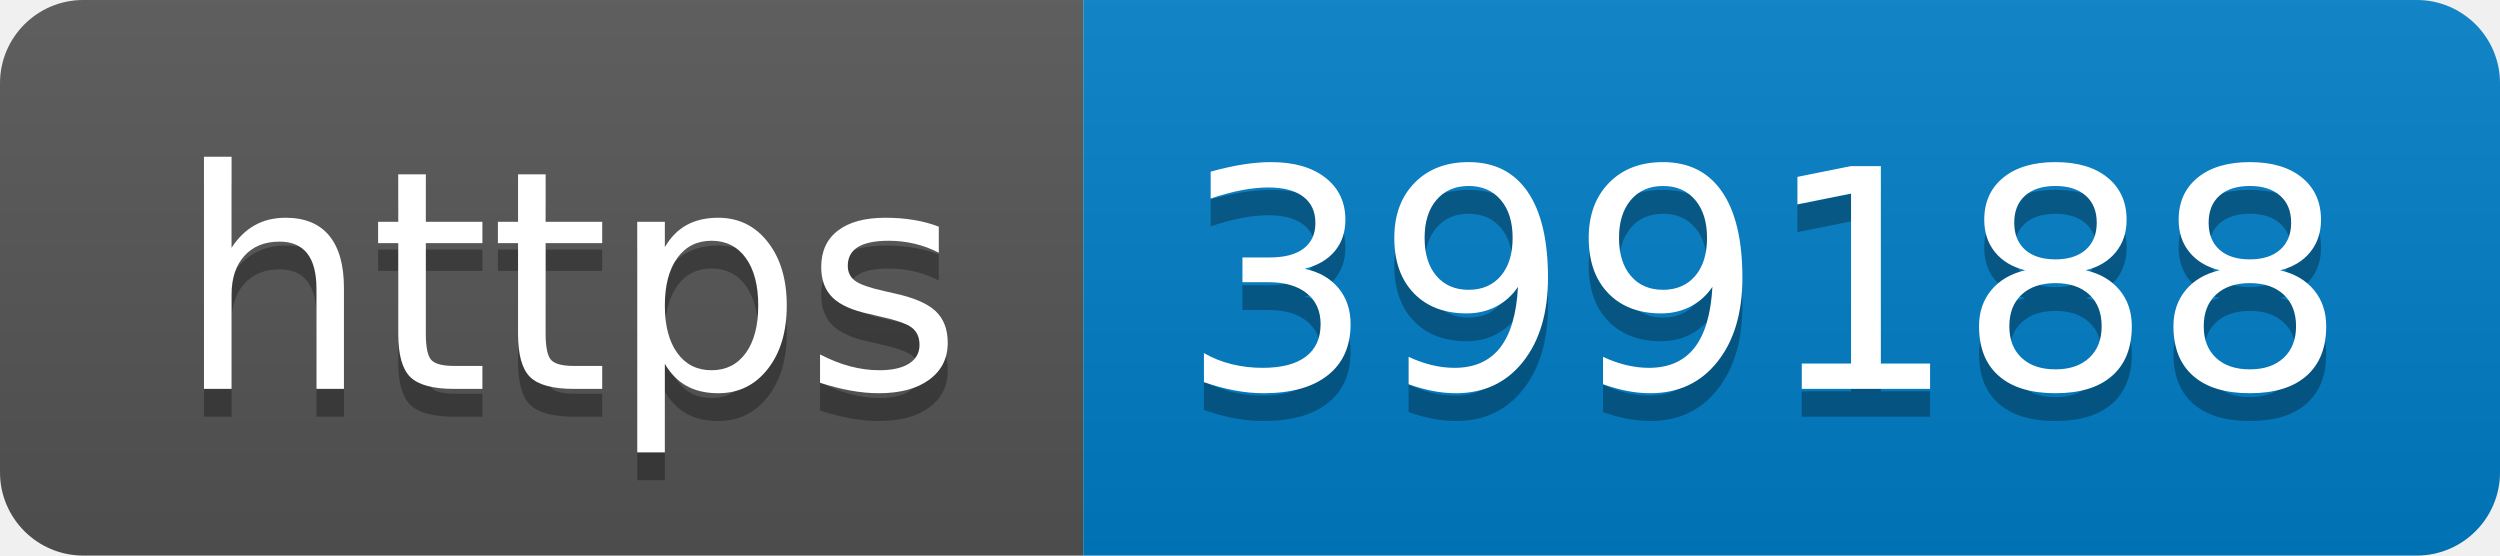
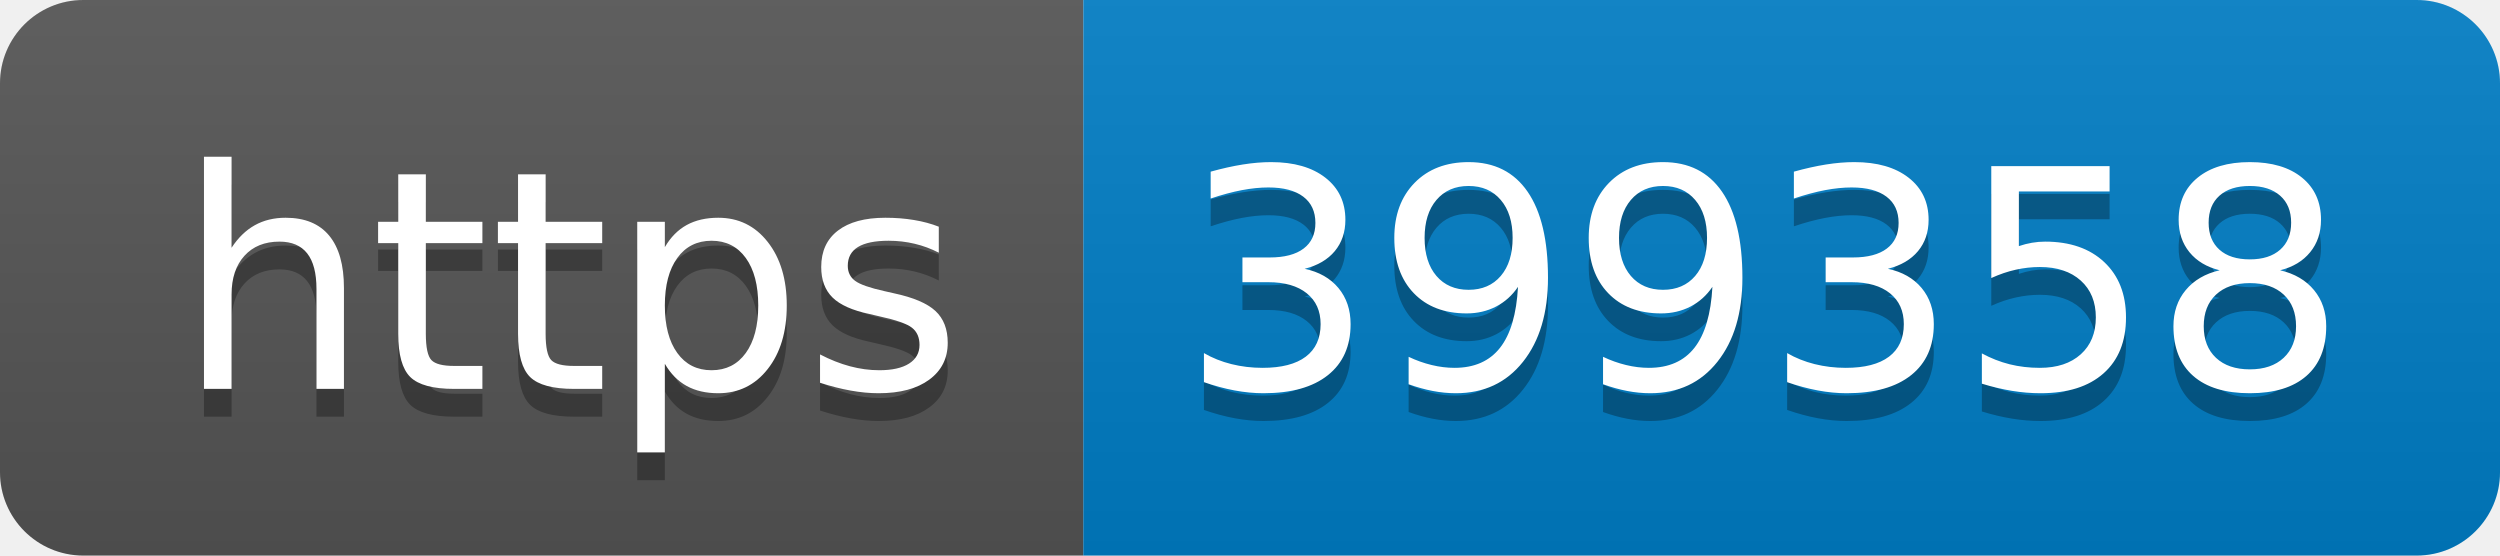
- <svg xmlns="http://www.w3.org/2000/svg" width="90" height="20" role="img" aria-label="https: 399188">
+ <svg xmlns="http://www.w3.org/2000/svg" width="90" height="20" role="img" aria-label="https: 399358">
  <linearGradient id="s" x2="0" y2="100%">
    <stop offset="0" stop-color="#bbb" stop-opacity=".1" />
    <stop offset="1" stop-opacity=".1" />
  </linearGradient>
  <clipPath id="r">
    <rect width="90" height="20" rx="3" fill="#fff" />
  </clipPath>
  <g clip-path="url(#r)">
    <rect width="39" height="20" fill="#555" />
    <rect x="39" width="51" height="20" fill="#007ec6" />
    <rect width="90" height="20" fill="url(#s)" />
  </g>
  <g fill="#fff" text-anchor="middle" font-family="Verdana,Geneva,DejaVu Sans,sans-serif" text-rendering="geometricPrecision" font-size="110">
    <text aria-hidden="true" x="205" y="150" fill="#010101" fill-opacity=".3" transform="scale(.1)" textLength="290">https</text>
    <text x="205" y="140" transform="scale(.1)" fill="#fff" textLength="290">https</text>
-     <text aria-hidden="true" x="635" y="150" fill="#010101" fill-opacity=".3" transform="scale(.1)" textLength="410">399188</text>
-     <text x="635" y="140" transform="scale(.1)" fill="#fff" textLength="410">399188</text>
+     <text aria-hidden="true" x="635" y="150" fill="#010101" fill-opacity=".3" transform="scale(.1)" textLength="410">399358</text>
+     <text x="635" y="140" transform="scale(.1)" fill="#fff" textLength="410">399358</text>
  </g>
</svg>
